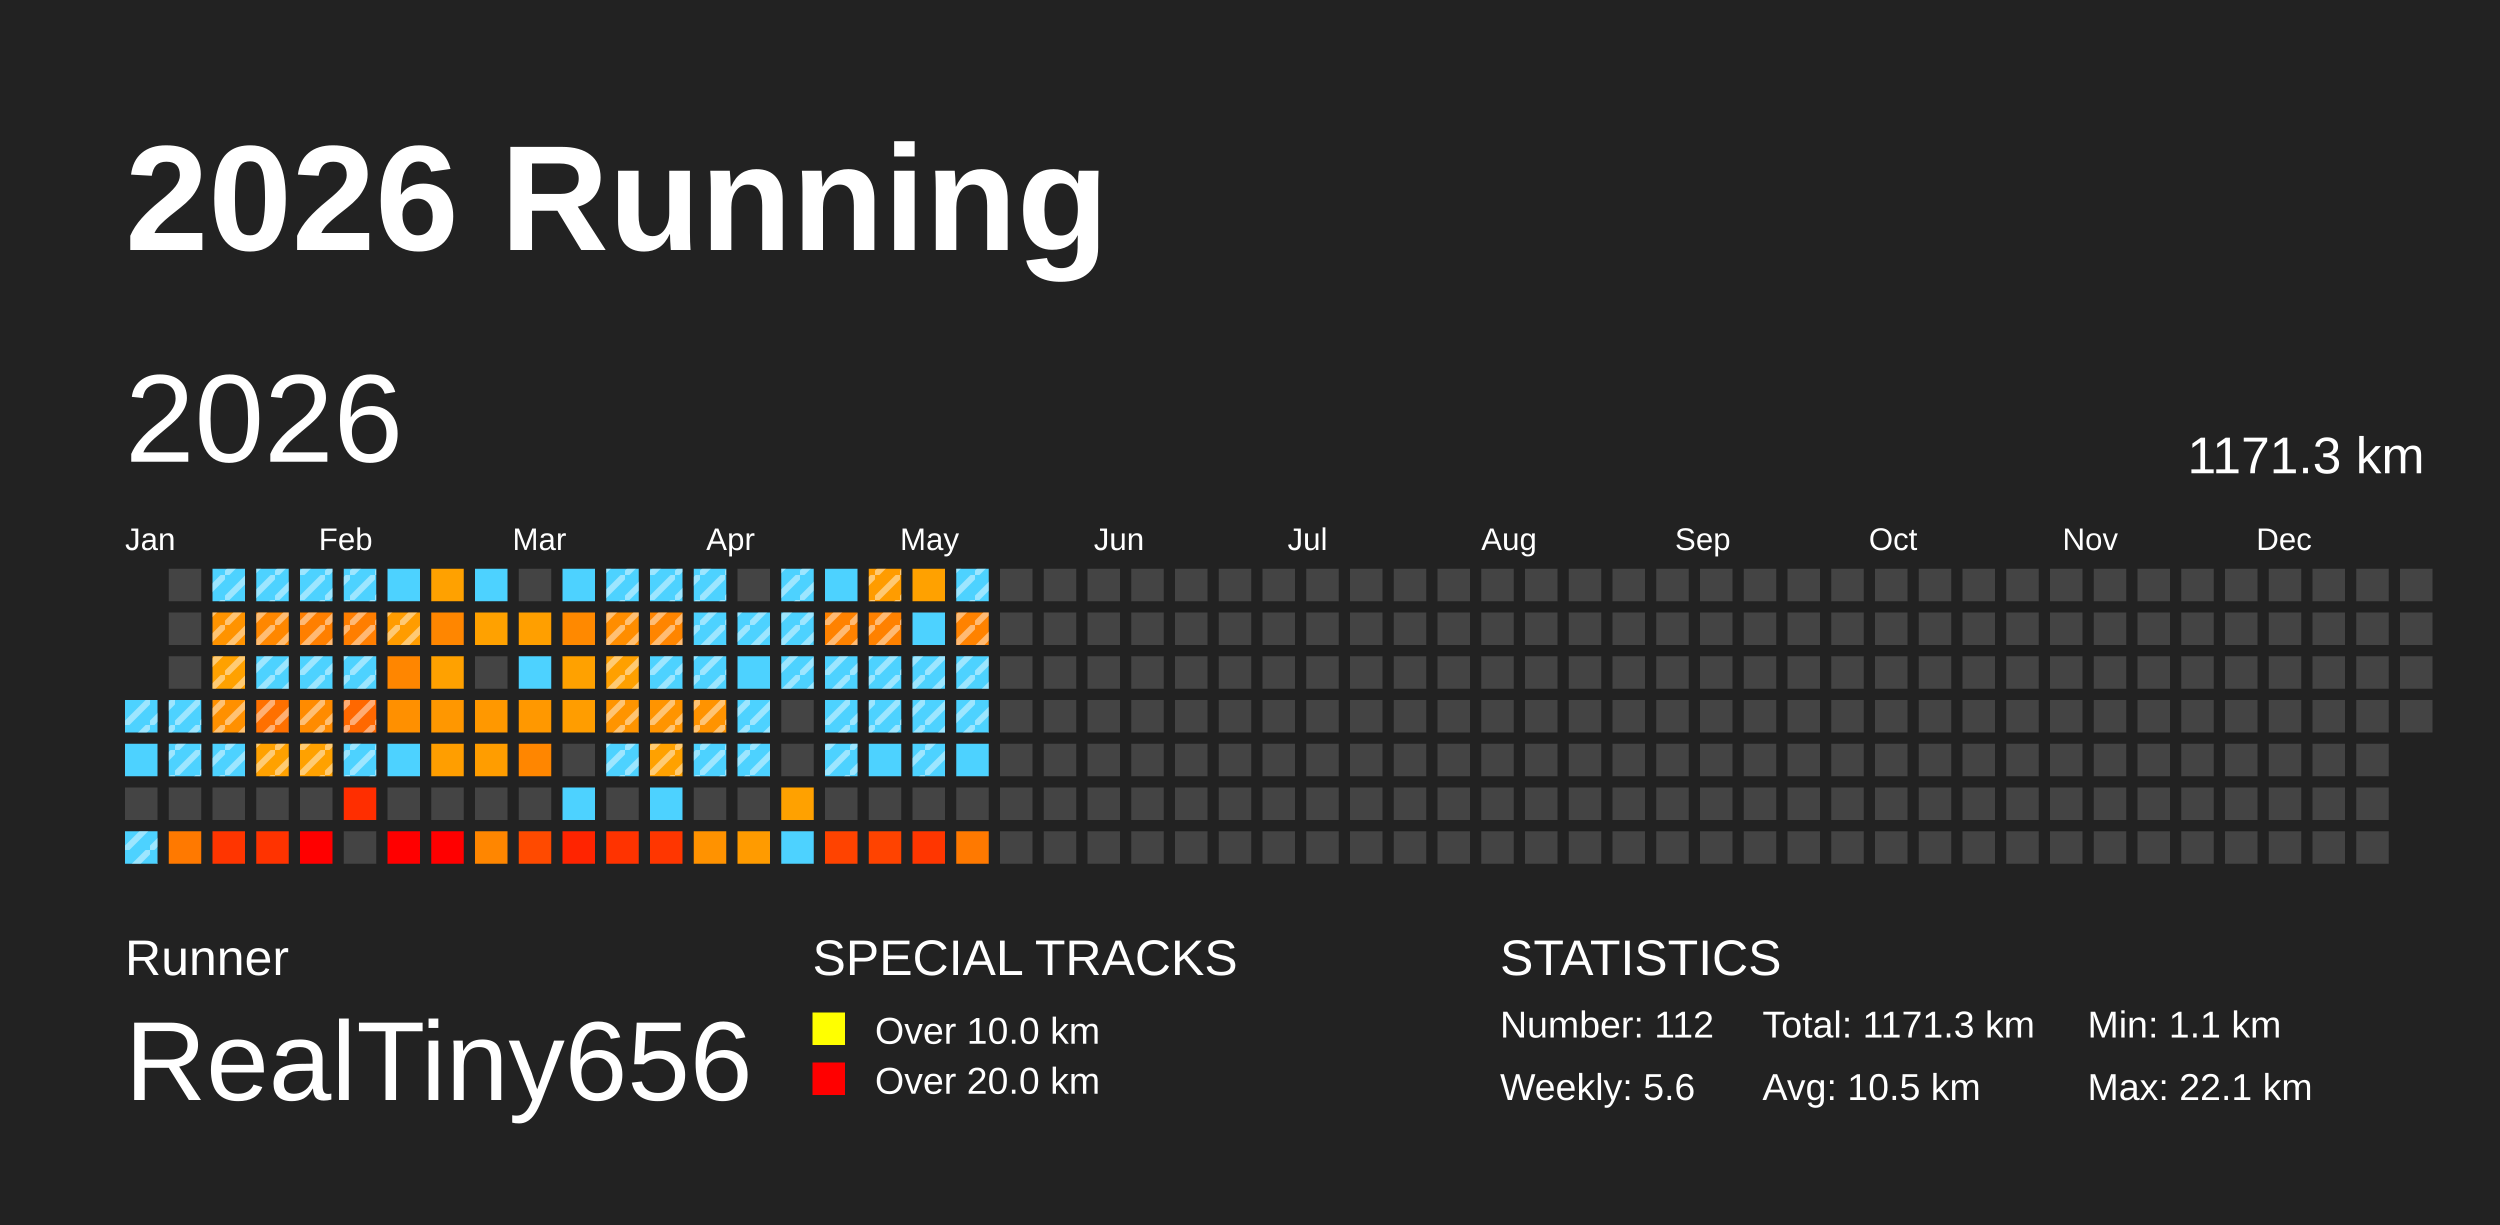
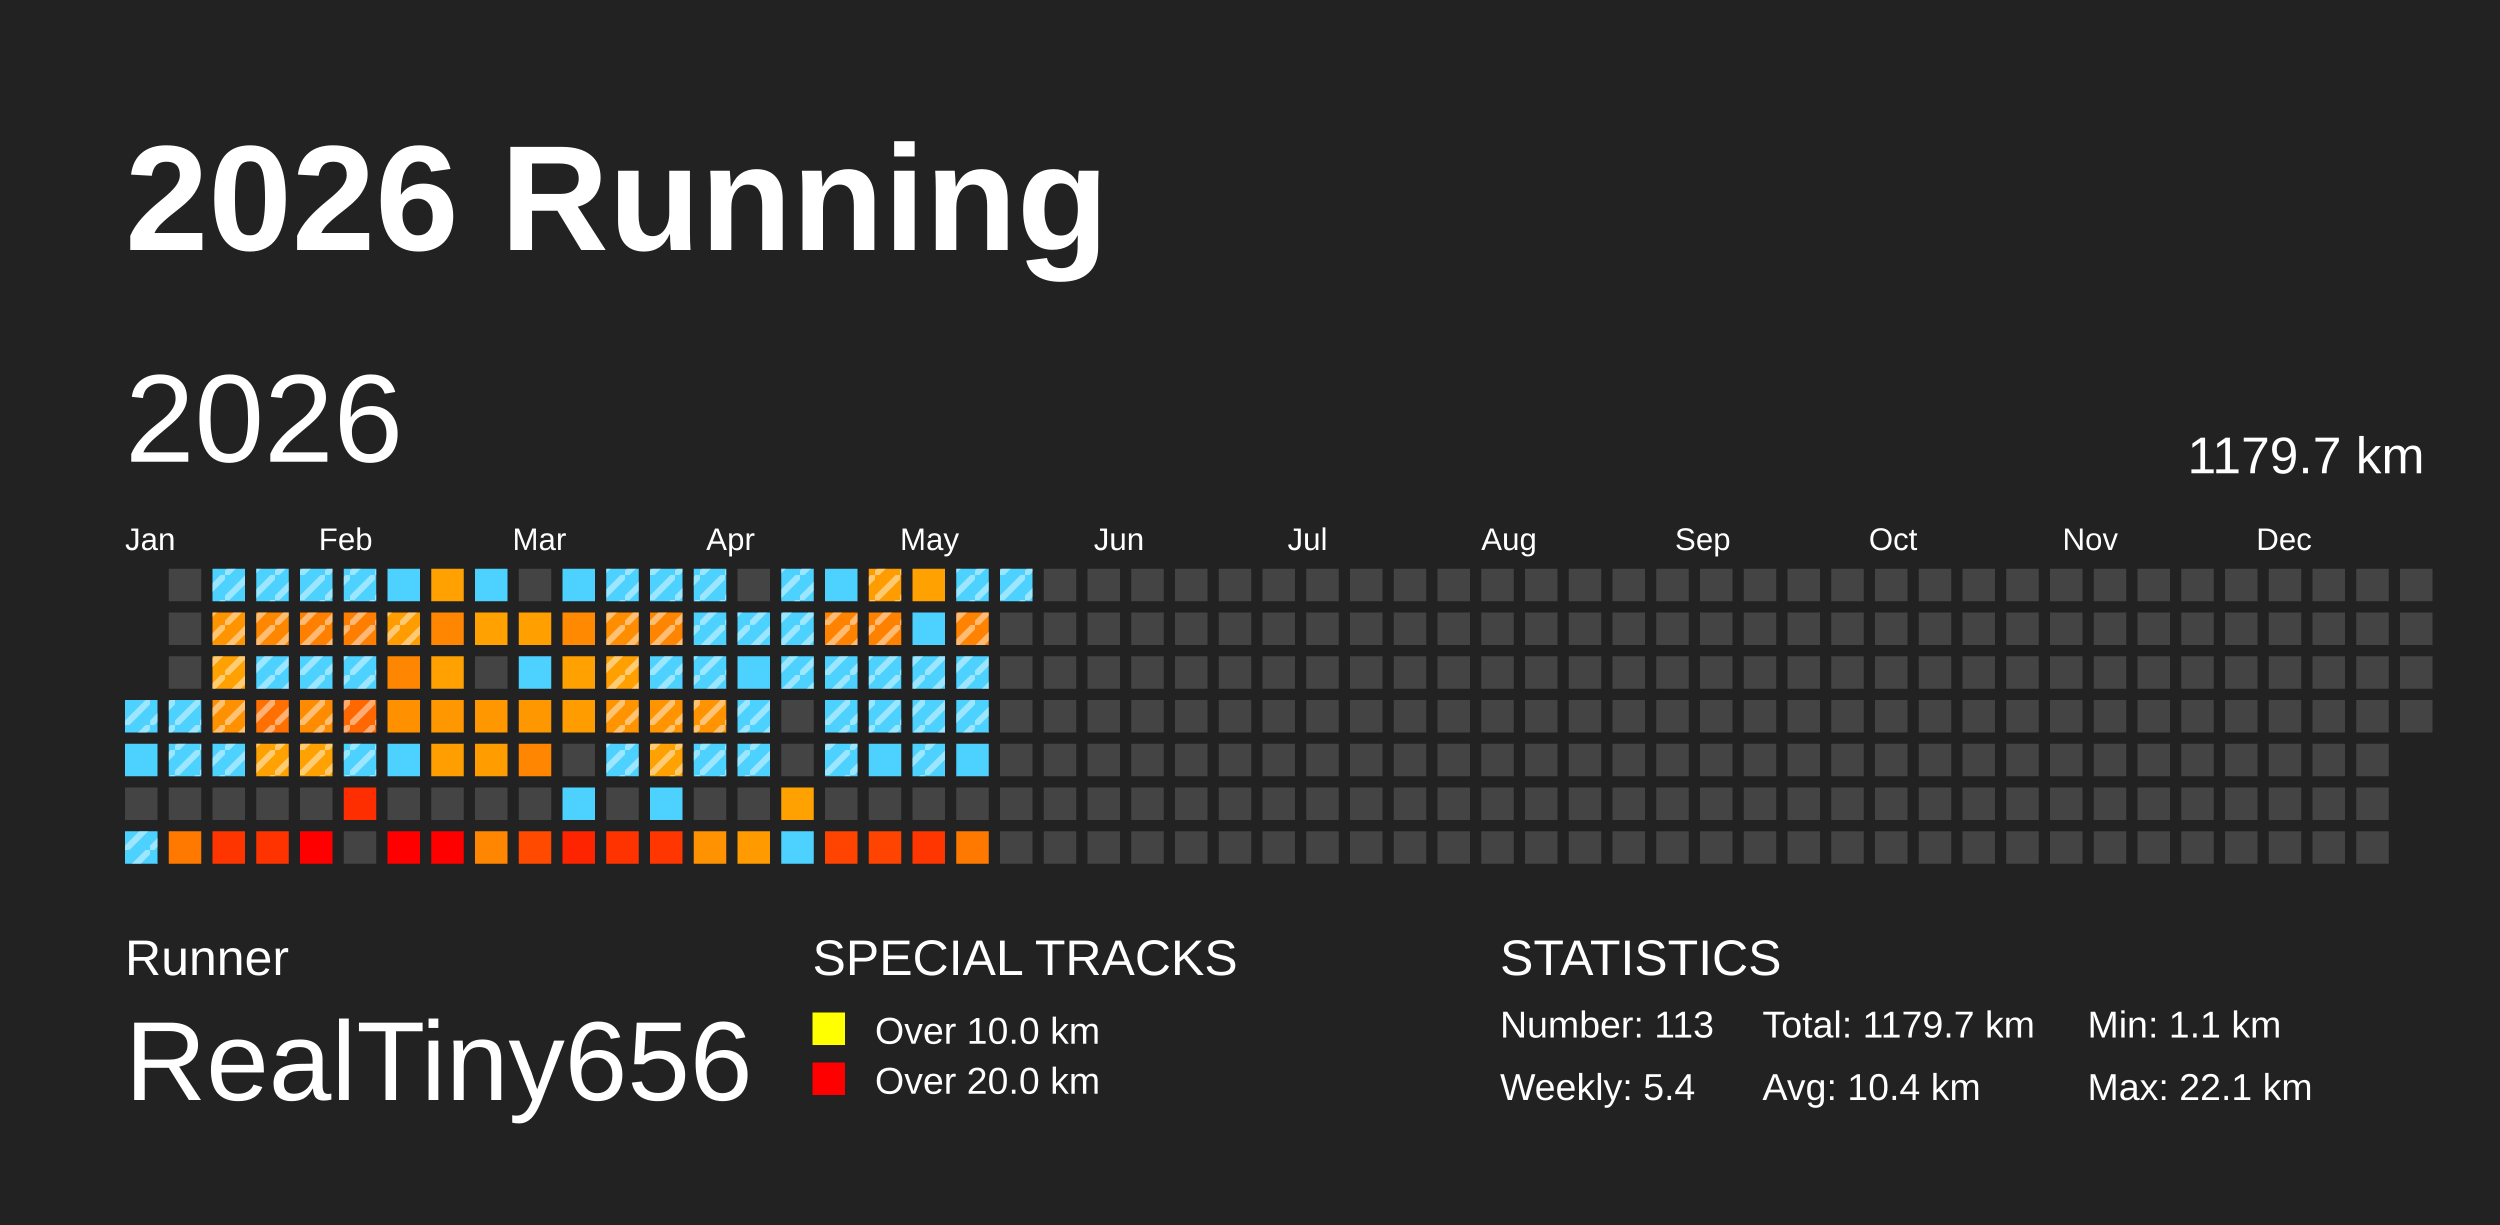
<svg xmlns="http://www.w3.org/2000/svg" baseProfile="full" height="98mm" version="1.1" viewBox="0,0,200,98" width="200mm">
  <defs>
    <pattern height="2" id="indoor-stripe" patternUnits="userSpaceOnUse" width="2">
      <line stroke="white" stroke-opacity="0.45" stroke-width="0.5" x1="0" x2="2" y1="2" y2="0" />
    </pattern>
  </defs>
  <rect fill="#222222" height="98" width="200" x="0" y="0" />
  <text fill="#FFFFFF" style="font-size:12px; font-family:Arial; font-weight:bold;" x="10" y="20">2026 Running</text>
  <text fill="#FFFFFF" style="font-size:4px; font-family:Arial" x="10" y="78">Runner</text>
  <text fill="#FFFFFF" style="font-size:9px; font-family:Arial" x="10" y="88">RealTiny656</text>
  <text fill="#FFFFFF" style="font-size:4px; font-family:Arial" x="65" y="78">SPECIAL TRACKS</text>
  <rect fill="yellow" height="2.6" width="2.6" x="65" y="81" />
  <text fill="#FFFFFF" style="font-size:3px; font-family:Arial" x="70" y="83.5">Over 10.0 km</text>
  <rect fill="red" height="2.6" width="2.6" x="65" y="85" />
  <text fill="#FFFFFF" style="font-size:3px; font-family:Arial" x="70" y="87.5">Over 20.0 km</text>
  <text fill="#FFFFFF" style="font-size:4px; font-family:Arial" x="120" y="78">STATISTICS</text>
-   <text fill="#FFFFFF" style="font-size:3px; font-family:Arial" x="120" y="83">Number: 112</text>
-   <text fill="#FFFFFF" style="font-size:3px; font-family:Arial" x="120" y="88">Weekly: 5.6</text>
-   <text fill="#FFFFFF" style="font-size:3px; font-family:Arial" x="141" y="83">Total: 1171.3 km</text>
-   <text fill="#FFFFFF" style="font-size:3px; font-family:Arial" x="141" y="88">Avg: 10.5 km</text>
+   <text fill="#FFFFFF" style="font-size:3px; font-family:Arial" x="120" y="83">Number: 113</text>
+   <text fill="#FFFFFF" style="font-size:3px; font-family:Arial" x="120" y="88">Weekly: 5.4</text>
+   <text fill="#FFFFFF" style="font-size:3px; font-family:Arial" x="141" y="83">Total: 1179.7 km</text>
+   <text fill="#FFFFFF" style="font-size:3px; font-family:Arial" x="141" y="88">Avg: 10.4 km</text>
  <text fill="#FFFFFF" style="font-size:3px; font-family:Arial" x="167" y="83">Min: 1.1 km</text>
  <text fill="#FFFFFF" style="font-size:3px; font-family:Arial" x="167" y="88">Max: 22.1 km</text>
  <text dominant-baseline="hanging" fill="#FFFFFF" style="font-size:10.0px; font-family:Arial;" x="10" y="30">2026</text>
-   <text dominant-baseline="hanging" fill="#FFFFFF" style="font-size:4.125px; font-family:Arial;" x="175" y="35">1171.3 km</text>
+   <text dominant-baseline="hanging" fill="#FFFFFF" style="font-size:4.125px; font-family:Arial;" x="175" y="35">1179.7 km</text>
  <text fill="#FFFFFF" style="font-size:2.5px; font-family:Arial" x="10.0" y="44">Jan</text>
  <text fill="#FFFFFF" style="font-size:2.5px; font-family:Arial" x="25.5" y="44">Feb</text>
  <text fill="#FFFFFF" style="font-size:2.5px; font-family:Arial" x="41.0" y="44">Mar</text>
  <text fill="#FFFFFF" style="font-size:2.5px; font-family:Arial" x="56.5" y="44">Apr</text>
  <text fill="#FFFFFF" style="font-size:2.5px; font-family:Arial" x="72.0" y="44">May</text>
  <text fill="#FFFFFF" style="font-size:2.5px; font-family:Arial" x="87.5" y="44">Jun</text>
  <text fill="#FFFFFF" style="font-size:2.5px; font-family:Arial" x="103.0" y="44">Jul</text>
  <text fill="#FFFFFF" style="font-size:2.5px; font-family:Arial" x="118.5" y="44">Aug</text>
  <text fill="#FFFFFF" style="font-size:2.5px; font-family:Arial" x="134.0" y="44">Sep</text>
  <text fill="#FFFFFF" style="font-size:2.5px; font-family:Arial" x="149.5" y="44">Oct</text>
  <text fill="#FFFFFF" style="font-size:2.5px; font-family:Arial" x="165.0" y="44">Nov</text>
  <text fill="#FFFFFF" style="font-size:2.5px; font-family:Arial" x="180.5" y="44">Dec</text>
  <rect fill="#4dd2ff" height="2.6" width="2.6" x="10.0" y="56.0" />
  <rect fill="url(#indoor-stripe)" height="2.6" style="pointer-events: none;" width="2.6" x="10.0" y="56.0" />
  <rect fill="#4dd2ff" height="2.6" width="2.6" x="10.0" y="59.5" />
  <rect fill="#444444" height="2.6" width="2.6" x="10.0" y="63.0" />
  <rect fill="#4dd2ff" height="2.6" width="2.6" x="10.0" y="66.5" />
  <rect fill="url(#indoor-stripe)" height="2.6" style="pointer-events: none;" width="2.6" x="10.0" y="66.5" />
  <rect fill="#444444" height="2.6" width="2.6" x="13.5" y="45.5" />
  <rect fill="#444444" height="2.6" width="2.6" x="13.5" y="49.0" />
  <rect fill="#444444" height="2.6" width="2.6" x="13.5" y="52.5" />
  <rect fill="#4dd2ff" height="2.6" width="2.6" x="13.5" y="56.0" />
  <rect fill="url(#indoor-stripe)" height="2.6" style="pointer-events: none;" width="2.6" x="13.5" y="56.0" />
  <rect fill="#4dd2ff" height="2.6" width="2.6" x="13.5" y="59.5" />
  <rect fill="url(#indoor-stripe)" height="2.6" style="pointer-events: none;" width="2.6" x="13.5" y="59.5" />
  <rect fill="#444444" height="2.6" width="2.6" x="13.5" y="63.0" />
  <rect fill="#ff7900" height="2.6" width="2.6" x="13.5" y="66.5" />
  <rect fill="#4dd2ff" height="2.6" width="2.6" x="17.0" y="45.5" />
  <rect fill="url(#indoor-stripe)" height="2.6" style="pointer-events: none;" width="2.6" x="17.0" y="45.5" />
  <rect fill="#ff9300" height="2.6" width="2.6" x="17.0" y="49.0" />
  <rect fill="url(#indoor-stripe)" height="2.6" style="pointer-events: none;" width="2.6" x="17.0" y="49.0" />
  <rect fill="#ffa100" height="2.6" width="2.6" x="17.0" y="52.5" />
  <rect fill="url(#indoor-stripe)" height="2.6" style="pointer-events: none;" width="2.6" x="17.0" y="52.5" />
  <rect fill="#ff9000" height="2.6" width="2.6" x="17.0" y="56.0" />
  <rect fill="url(#indoor-stripe)" height="2.6" style="pointer-events: none;" width="2.6" x="17.0" y="56.0" />
  <rect fill="#4dd2ff" height="2.6" width="2.6" x="17.0" y="59.5" />
  <rect fill="url(#indoor-stripe)" height="2.6" style="pointer-events: none;" width="2.6" x="17.0" y="59.5" />
  <rect fill="#444444" height="2.6" width="2.6" x="17.0" y="63.0" />
  <rect fill="#ff3500" height="2.6" width="2.6" x="17.0" y="66.5" />
  <rect fill="#4dd2ff" height="2.6" width="2.6" x="20.5" y="45.5" />
  <rect fill="url(#indoor-stripe)" height="2.6" style="pointer-events: none;" width="2.6" x="20.5" y="45.5" />
  <rect fill="#ff8700" height="2.6" width="2.6" x="20.5" y="49.0" />
  <rect fill="url(#indoor-stripe)" height="2.6" style="pointer-events: none;" width="2.6" x="20.5" y="49.0" />
  <rect fill="#4dd2ff" height="2.6" width="2.6" x="20.5" y="52.5" />
  <rect fill="url(#indoor-stripe)" height="2.6" style="pointer-events: none;" width="2.6" x="20.5" y="52.5" />
  <rect fill="#ff7000" height="2.6" width="2.6" x="20.5" y="56.0" />
  <rect fill="url(#indoor-stripe)" height="2.6" style="pointer-events: none;" width="2.6" x="20.5" y="56.0" />
  <rect fill="#ffa100" height="2.6" width="2.6" x="20.5" y="59.5" />
  <rect fill="url(#indoor-stripe)" height="2.6" style="pointer-events: none;" width="2.6" x="20.5" y="59.5" />
  <rect fill="#444444" height="2.6" width="2.6" x="20.5" y="63.0" />
  <rect fill="#ff3300" height="2.6" width="2.6" x="20.5" y="66.5" />
  <rect fill="#4dd2ff" height="2.6" width="2.6" x="24.0" y="45.5" />
  <rect fill="url(#indoor-stripe)" height="2.6" style="pointer-events: none;" width="2.6" x="24.0" y="45.5" />
  <rect fill="#ff7f00" height="2.6" width="2.6" x="24.0" y="49.0" />
  <rect fill="url(#indoor-stripe)" height="2.6" style="pointer-events: none;" width="2.6" x="24.0" y="49.0" />
  <rect fill="#4dd2ff" height="2.6" width="2.6" x="24.0" y="52.5" />
  <rect fill="url(#indoor-stripe)" height="2.6" style="pointer-events: none;" width="2.6" x="24.0" y="52.5" />
  <rect fill="#ff8b00" height="2.6" width="2.6" x="24.0" y="56.0" />
  <rect fill="url(#indoor-stripe)" height="2.6" style="pointer-events: none;" width="2.6" x="24.0" y="56.0" />
  <rect fill="#ffa100" height="2.6" width="2.6" x="24.0" y="59.5" />
  <rect fill="url(#indoor-stripe)" height="2.6" style="pointer-events: none;" width="2.6" x="24.0" y="59.5" />
  <rect fill="#444444" height="2.6" width="2.6" x="24.0" y="63.0" />
  <rect fill="red" height="2.6" width="2.6" x="24.0" y="66.5" />
  <rect fill="#4dd2ff" height="2.6" width="2.6" x="27.5" y="45.5" />
  <rect fill="url(#indoor-stripe)" height="2.6" style="pointer-events: none;" width="2.6" x="27.5" y="45.5" />
  <rect fill="#ff7e00" height="2.6" width="2.6" x="27.5" y="49.0" />
  <rect fill="url(#indoor-stripe)" height="2.6" style="pointer-events: none;" width="2.6" x="27.5" y="49.0" />
  <rect fill="#4dd2ff" height="2.6" width="2.6" x="27.5" y="52.5" />
  <rect fill="url(#indoor-stripe)" height="2.6" style="pointer-events: none;" width="2.6" x="27.5" y="52.5" />
  <rect fill="#ff6800" height="2.6" width="2.6" x="27.5" y="56.0" />
  <rect fill="url(#indoor-stripe)" height="2.6" style="pointer-events: none;" width="2.6" x="27.5" y="56.0" />
  <rect fill="#4dd2ff" height="2.6" width="2.6" x="27.5" y="59.5" />
  <rect fill="url(#indoor-stripe)" height="2.6" style="pointer-events: none;" width="2.6" x="27.5" y="59.5" />
  <rect fill="#ff2e00" height="2.6" width="2.6" x="27.5" y="63.0" />
  <rect fill="#444444" height="2.6" width="2.6" x="27.5" y="66.5" />
  <rect fill="#4dd2ff" height="2.6" width="2.6" x="31.0" y="45.5" />
  <rect fill="#ff9c00" height="2.6" width="2.6" x="31.0" y="49.0" />
  <rect fill="url(#indoor-stripe)" height="2.6" style="pointer-events: none;" width="2.6" x="31.0" y="49.0" />
  <rect fill="#ff8600" height="2.6" width="2.6" x="31.0" y="52.5" />
  <rect fill="#ff9000" height="2.6" width="2.6" x="31.0" y="56.0" />
  <rect fill="#4dd2ff" height="2.6" width="2.6" x="31.0" y="59.5" />
  <rect fill="#444444" height="2.6" width="2.6" x="31.0" y="63.0" />
  <rect fill="red" height="2.6" width="2.6" x="31.0" y="66.5" />
  <rect fill="#ffa100" height="2.6" width="2.6" x="34.5" y="45.5" />
  <rect fill="#ff8600" height="2.6" width="2.6" x="34.5" y="49.0" />
  <rect fill="#ffa100" height="2.6" width="2.6" x="34.5" y="52.5" />
  <rect fill="#ff9700" height="2.6" width="2.6" x="34.5" y="56.0" />
  <rect fill="#ff9e00" height="2.6" width="2.6" x="34.5" y="59.5" />
  <rect fill="#444444" height="2.6" width="2.6" x="34.5" y="63.0" />
  <rect fill="red" height="2.6" width="2.6" x="34.5" y="66.5" />
  <rect fill="#4dd2ff" height="2.6" width="2.6" x="38.0" y="45.5" />
  <rect fill="#ffa100" height="2.6" width="2.6" x="38.0" y="49.0" />
  <rect fill="#444444" height="2.6" width="2.6" x="38.0" y="52.5" />
  <rect fill="#ff9800" height="2.6" width="2.6" x="38.0" y="56.0" />
  <rect fill="#ff9d00" height="2.6" width="2.6" x="38.0" y="59.5" />
  <rect fill="#444444" height="2.6" width="2.6" x="38.0" y="63.0" />
  <rect fill="#ff8600" height="2.6" width="2.6" x="38.0" y="66.5" />
  <rect fill="#444444" height="2.6" width="2.6" x="41.5" y="45.5" />
  <rect fill="#ff9f00" height="2.6" width="2.6" x="41.5" y="49.0" />
  <rect fill="#4dd2ff" height="2.6" width="2.6" x="41.5" y="52.5" />
  <rect fill="#ff9800" height="2.6" width="2.6" x="41.5" y="56.0" />
  <rect fill="#ff8600" height="2.6" width="2.6" x="41.5" y="59.5" />
  <rect fill="#444444" height="2.6" width="2.6" x="41.5" y="63.0" />
  <rect fill="#ff4a00" height="2.6" width="2.6" x="41.5" y="66.5" />
  <rect fill="#4dd2ff" height="2.6" width="2.6" x="45.0" y="45.5" />
  <rect fill="#ff8900" height="2.6" width="2.6" x="45.0" y="49.0" />
  <rect fill="#ffa100" height="2.6" width="2.6" x="45.0" y="52.5" />
  <rect fill="#ff9d00" height="2.6" width="2.6" x="45.0" y="56.0" />
  <rect fill="#444444" height="2.6" width="2.6" x="45.0" y="59.5" />
  <rect fill="#4dd2ff" height="2.6" width="2.6" x="45.0" y="63.0" />
  <rect fill="#ff2400" height="2.6" width="2.6" x="45.0" y="66.5" />
  <rect fill="#4dd2ff" height="2.6" width="2.6" x="48.5" y="45.5" />
  <rect fill="url(#indoor-stripe)" height="2.6" style="pointer-events: none;" width="2.6" x="48.5" y="45.5" />
  <rect fill="#ff8d00" height="2.6" width="2.6" x="48.5" y="49.0" />
  <rect fill="url(#indoor-stripe)" height="2.6" style="pointer-events: none;" width="2.6" x="48.5" y="49.0" />
  <rect fill="#ffa000" height="2.6" width="2.6" x="48.5" y="52.5" />
  <rect fill="url(#indoor-stripe)" height="2.6" style="pointer-events: none;" width="2.6" x="48.5" y="52.5" />
  <rect fill="#ff9400" height="2.6" width="2.6" x="48.5" y="56.0" />
  <rect fill="url(#indoor-stripe)" height="2.6" style="pointer-events: none;" width="2.6" x="48.5" y="56.0" />
  <rect fill="#4dd2ff" height="2.6" width="2.6" x="48.5" y="59.5" />
  <rect fill="url(#indoor-stripe)" height="2.6" style="pointer-events: none;" width="2.6" x="48.5" y="59.5" />
  <rect fill="#444444" height="2.6" width="2.6" x="48.5" y="63.0" />
  <rect fill="#ff3300" height="2.6" width="2.6" x="48.5" y="66.5" />
  <rect fill="#4dd2ff" height="2.6" width="2.6" x="52.0" y="45.5" />
  <rect fill="url(#indoor-stripe)" height="2.6" style="pointer-events: none;" width="2.6" x="52.0" y="45.5" />
  <rect fill="#ff8500" height="2.6" width="2.6" x="52.0" y="49.0" />
  <rect fill="url(#indoor-stripe)" height="2.6" style="pointer-events: none;" width="2.6" x="52.0" y="49.0" />
  <rect fill="#4dd2ff" height="2.6" width="2.6" x="52.0" y="52.5" />
  <rect fill="url(#indoor-stripe)" height="2.6" style="pointer-events: none;" width="2.6" x="52.0" y="52.5" />
  <rect fill="#ff9400" height="2.6" width="2.6" x="52.0" y="56.0" />
  <rect fill="url(#indoor-stripe)" height="2.6" style="pointer-events: none;" width="2.6" x="52.0" y="56.0" />
  <rect fill="#ffa100" height="2.6" width="2.6" x="52.0" y="59.5" />
  <rect fill="url(#indoor-stripe)" height="2.6" style="pointer-events: none;" width="2.6" x="52.0" y="59.5" />
  <rect fill="#4dd2ff" height="2.6" width="2.6" x="52.0" y="63.0" />
  <rect fill="#ff3600" height="2.6" width="2.6" x="52.0" y="66.5" />
  <rect fill="#4dd2ff" height="2.6" width="2.6" x="55.5" y="45.5" />
  <rect fill="url(#indoor-stripe)" height="2.6" style="pointer-events: none;" width="2.6" x="55.5" y="45.5" />
  <rect fill="#4dd2ff" height="2.6" width="2.6" x="55.5" y="49.0" />
  <rect fill="url(#indoor-stripe)" height="2.6" style="pointer-events: none;" width="2.6" x="55.5" y="49.0" />
  <rect fill="#4dd2ff" height="2.6" width="2.6" x="55.5" y="52.5" />
  <rect fill="url(#indoor-stripe)" height="2.6" style="pointer-events: none;" width="2.6" x="55.5" y="52.5" />
  <rect fill="#ff9300" height="2.6" width="2.6" x="55.5" y="56.0" />
  <rect fill="url(#indoor-stripe)" height="2.6" style="pointer-events: none;" width="2.6" x="55.5" y="56.0" />
  <rect fill="#4dd2ff" height="2.6" width="2.6" x="55.5" y="59.5" />
  <rect fill="url(#indoor-stripe)" height="2.6" style="pointer-events: none;" width="2.6" x="55.5" y="59.5" />
  <rect fill="#444444" height="2.6" width="2.6" x="55.5" y="63.0" />
  <rect fill="#ff9200" height="2.6" width="2.6" x="55.5" y="66.5" />
  <rect fill="#444444" height="2.6" width="2.6" x="59.0" y="45.5" />
  <rect fill="#4dd2ff" height="2.6" width="2.6" x="59.0" y="49.0" />
  <rect fill="url(#indoor-stripe)" height="2.6" style="pointer-events: none;" width="2.6" x="59.0" y="49.0" />
  <rect fill="#4dd2ff" height="2.6" width="2.6" x="59.0" y="52.5" />
  <rect fill="#4dd2ff" height="2.6" width="2.6" x="59.0" y="56.0" />
  <rect fill="url(#indoor-stripe)" height="2.6" style="pointer-events: none;" width="2.6" x="59.0" y="56.0" />
  <rect fill="#4dd2ff" height="2.6" width="2.6" x="59.0" y="59.5" />
  <rect fill="url(#indoor-stripe)" height="2.6" style="pointer-events: none;" width="2.6" x="59.0" y="59.5" />
  <rect fill="#444444" height="2.6" width="2.6" x="59.0" y="63.0" />
  <rect fill="#ff9b00" height="2.6" width="2.6" x="59.0" y="66.5" />
  <rect fill="#4dd2ff" height="2.6" width="2.6" x="62.5" y="45.5" />
  <rect fill="url(#indoor-stripe)" height="2.6" style="pointer-events: none;" width="2.6" x="62.5" y="45.5" />
  <rect fill="#4dd2ff" height="2.6" width="2.6" x="62.5" y="49.0" />
  <rect fill="url(#indoor-stripe)" height="2.6" style="pointer-events: none;" width="2.6" x="62.5" y="49.0" />
  <rect fill="#4dd2ff" height="2.6" width="2.6" x="62.5" y="52.5" />
  <rect fill="url(#indoor-stripe)" height="2.6" style="pointer-events: none;" width="2.6" x="62.5" y="52.5" />
  <rect fill="#444444" height="2.6" width="2.6" x="62.5" y="56.0" />
  <rect fill="#444444" height="2.6" width="2.6" x="62.5" y="59.5" />
  <rect fill="#ffa100" height="2.6" width="2.6" x="62.5" y="63.0" />
  <rect fill="#4dd2ff" height="2.6" width="2.6" x="62.5" y="66.5" />
  <rect fill="#4dd2ff" height="2.6" width="2.6" x="66.0" y="45.5" />
  <rect fill="#ff8200" height="2.6" width="2.6" x="66.0" y="49.0" />
  <rect fill="url(#indoor-stripe)" height="2.6" style="pointer-events: none;" width="2.6" x="66.0" y="49.0" />
  <rect fill="#4dd2ff" height="2.6" width="2.6" x="66.0" y="52.5" />
  <rect fill="url(#indoor-stripe)" height="2.6" style="pointer-events: none;" width="2.6" x="66.0" y="52.5" />
  <rect fill="#4dd2ff" height="2.6" width="2.6" x="66.0" y="56.0" />
  <rect fill="url(#indoor-stripe)" height="2.6" style="pointer-events: none;" width="2.6" x="66.0" y="56.0" />
  <rect fill="#4dd2ff" height="2.6" width="2.6" x="66.0" y="59.5" />
  <rect fill="url(#indoor-stripe)" height="2.6" style="pointer-events: none;" width="2.6" x="66.0" y="59.5" />
  <rect fill="#444444" height="2.6" width="2.6" x="66.0" y="63.0" />
  <rect fill="#ff4300" height="2.6" width="2.6" x="66.0" y="66.5" />
  <rect fill="#ff9c00" height="2.6" width="2.6" x="69.5" y="45.5" />
  <rect fill="url(#indoor-stripe)" height="2.6" style="pointer-events: none;" width="2.6" x="69.5" y="45.5" />
  <rect fill="#ff8100" height="2.6" width="2.6" x="69.5" y="49.0" />
  <rect fill="url(#indoor-stripe)" height="2.6" style="pointer-events: none;" width="2.6" x="69.5" y="49.0" />
  <rect fill="#4dd2ff" height="2.6" width="2.6" x="69.5" y="52.5" />
  <rect fill="url(#indoor-stripe)" height="2.6" style="pointer-events: none;" width="2.6" x="69.5" y="52.5" />
  <rect fill="#4dd2ff" height="2.6" width="2.6" x="69.5" y="56.0" />
  <rect fill="url(#indoor-stripe)" height="2.6" style="pointer-events: none;" width="2.6" x="69.5" y="56.0" />
  <rect fill="#4dd2ff" height="2.6" width="2.6" x="69.5" y="59.5" />
  <rect fill="#444444" height="2.6" width="2.6" x="69.5" y="63.0" />
  <rect fill="#ff4300" height="2.6" width="2.6" x="69.5" y="66.5" />
  <rect fill="#ffa100" height="2.6" width="2.6" x="73.0" y="45.5" />
  <rect fill="#4dd2ff" height="2.6" width="2.6" x="73.0" y="49.0" />
  <rect fill="#4dd2ff" height="2.6" width="2.6" x="73.0" y="52.5" />
  <rect fill="url(#indoor-stripe)" height="2.6" style="pointer-events: none;" width="2.6" x="73.0" y="52.5" />
  <rect fill="#4dd2ff" height="2.6" width="2.6" x="73.0" y="56.0" />
  <rect fill="url(#indoor-stripe)" height="2.6" style="pointer-events: none;" width="2.6" x="73.0" y="56.0" />
  <rect fill="#4dd2ff" height="2.6" width="2.6" x="73.0" y="59.5" />
  <rect fill="url(#indoor-stripe)" height="2.6" style="pointer-events: none;" width="2.6" x="73.0" y="59.5" />
  <rect fill="#444444" height="2.6" width="2.6" x="73.0" y="63.0" />
  <rect fill="#ff3600" height="2.6" width="2.6" x="73.0" y="66.5" />
  <rect fill="#4dd2ff" height="2.6" width="2.6" x="76.5" y="45.5" />
  <rect fill="url(#indoor-stripe)" height="2.6" style="pointer-events: none;" width="2.6" x="76.5" y="45.5" />
  <rect fill="#ff8200" height="2.6" width="2.6" x="76.5" y="49.0" />
  <rect fill="url(#indoor-stripe)" height="2.6" style="pointer-events: none;" width="2.6" x="76.5" y="49.0" />
  <rect fill="#4dd2ff" height="2.6" width="2.6" x="76.5" y="52.5" />
  <rect fill="url(#indoor-stripe)" height="2.6" style="pointer-events: none;" width="2.6" x="76.5" y="52.5" />
  <rect fill="#4dd2ff" height="2.6" width="2.6" x="76.5" y="56.0" />
  <rect fill="url(#indoor-stripe)" height="2.6" style="pointer-events: none;" width="2.6" x="76.5" y="56.0" />
  <rect fill="#4dd2ff" height="2.6" width="2.6" x="76.5" y="59.5" />
  <rect fill="#444444" height="2.6" width="2.6" x="76.5" y="63.0" />
  <rect fill="#ff7900" height="2.6" width="2.6" x="76.5" y="66.5" />
-   <rect fill="#444444" height="2.6" width="2.6" x="80.0" y="45.5" />
+   <rect fill="#4dd2ff" height="2.6" width="2.6" x="80.0" y="45.5" />
+   <rect fill="url(#indoor-stripe)" height="2.6" style="pointer-events: none;" width="2.6" x="80.0" y="45.5" />
  <rect fill="#444444" height="2.6" width="2.6" x="80.0" y="49.0" />
  <rect fill="#444444" height="2.6" width="2.6" x="80.0" y="52.5" />
  <rect fill="#444444" height="2.6" width="2.6" x="80.0" y="56.0" />
  <rect fill="#444444" height="2.6" width="2.6" x="80.0" y="59.5" />
  <rect fill="#444444" height="2.6" width="2.6" x="80.0" y="63.0" />
  <rect fill="#444444" height="2.6" width="2.6" x="80.0" y="66.5" />
  <rect fill="#444444" height="2.6" width="2.6" x="83.5" y="45.5" />
  <rect fill="#444444" height="2.6" width="2.6" x="83.5" y="49.0" />
  <rect fill="#444444" height="2.6" width="2.6" x="83.5" y="52.5" />
  <rect fill="#444444" height="2.6" width="2.6" x="83.5" y="56.0" />
  <rect fill="#444444" height="2.6" width="2.6" x="83.5" y="59.5" />
  <rect fill="#444444" height="2.6" width="2.6" x="83.5" y="63.0" />
  <rect fill="#444444" height="2.6" width="2.6" x="83.5" y="66.5" />
  <rect fill="#444444" height="2.6" width="2.6" x="87.0" y="45.5" />
  <rect fill="#444444" height="2.6" width="2.6" x="87.0" y="49.0" />
  <rect fill="#444444" height="2.6" width="2.6" x="87.0" y="52.5" />
  <rect fill="#444444" height="2.6" width="2.6" x="87.0" y="56.0" />
  <rect fill="#444444" height="2.6" width="2.6" x="87.0" y="59.5" />
  <rect fill="#444444" height="2.6" width="2.6" x="87.0" y="63.0" />
  <rect fill="#444444" height="2.6" width="2.6" x="87.0" y="66.5" />
  <rect fill="#444444" height="2.6" width="2.6" x="90.5" y="45.5" />
  <rect fill="#444444" height="2.6" width="2.6" x="90.5" y="49.0" />
  <rect fill="#444444" height="2.6" width="2.6" x="90.5" y="52.5" />
  <rect fill="#444444" height="2.6" width="2.6" x="90.5" y="56.0" />
  <rect fill="#444444" height="2.6" width="2.6" x="90.5" y="59.5" />
  <rect fill="#444444" height="2.6" width="2.6" x="90.5" y="63.0" />
  <rect fill="#444444" height="2.6" width="2.6" x="90.5" y="66.5" />
  <rect fill="#444444" height="2.6" width="2.6" x="94.0" y="45.5" />
  <rect fill="#444444" height="2.6" width="2.6" x="94.0" y="49.0" />
  <rect fill="#444444" height="2.6" width="2.6" x="94.0" y="52.5" />
  <rect fill="#444444" height="2.6" width="2.6" x="94.0" y="56.0" />
  <rect fill="#444444" height="2.6" width="2.6" x="94.0" y="59.5" />
  <rect fill="#444444" height="2.6" width="2.6" x="94.0" y="63.0" />
  <rect fill="#444444" height="2.6" width="2.6" x="94.0" y="66.5" />
  <rect fill="#444444" height="2.6" width="2.6" x="97.5" y="45.5" />
  <rect fill="#444444" height="2.6" width="2.6" x="97.5" y="49.0" />
  <rect fill="#444444" height="2.6" width="2.6" x="97.5" y="52.5" />
  <rect fill="#444444" height="2.6" width="2.6" x="97.5" y="56.0" />
  <rect fill="#444444" height="2.6" width="2.6" x="97.5" y="59.5" />
  <rect fill="#444444" height="2.6" width="2.6" x="97.5" y="63.0" />
  <rect fill="#444444" height="2.6" width="2.6" x="97.5" y="66.5" />
  <rect fill="#444444" height="2.6" width="2.6" x="101.0" y="45.5" />
  <rect fill="#444444" height="2.6" width="2.6" x="101.0" y="49.0" />
  <rect fill="#444444" height="2.6" width="2.6" x="101.0" y="52.5" />
  <rect fill="#444444" height="2.6" width="2.6" x="101.0" y="56.0" />
  <rect fill="#444444" height="2.6" width="2.6" x="101.0" y="59.5" />
  <rect fill="#444444" height="2.6" width="2.6" x="101.0" y="63.0" />
  <rect fill="#444444" height="2.6" width="2.6" x="101.0" y="66.5" />
  <rect fill="#444444" height="2.6" width="2.6" x="104.5" y="45.5" />
  <rect fill="#444444" height="2.6" width="2.6" x="104.5" y="49.0" />
  <rect fill="#444444" height="2.6" width="2.6" x="104.5" y="52.5" />
  <rect fill="#444444" height="2.6" width="2.6" x="104.5" y="56.0" />
  <rect fill="#444444" height="2.6" width="2.6" x="104.5" y="59.5" />
  <rect fill="#444444" height="2.6" width="2.6" x="104.5" y="63.0" />
  <rect fill="#444444" height="2.6" width="2.6" x="104.5" y="66.5" />
  <rect fill="#444444" height="2.6" width="2.6" x="108.0" y="45.5" />
  <rect fill="#444444" height="2.6" width="2.6" x="108.0" y="49.0" />
  <rect fill="#444444" height="2.6" width="2.6" x="108.0" y="52.5" />
  <rect fill="#444444" height="2.6" width="2.6" x="108.0" y="56.0" />
  <rect fill="#444444" height="2.6" width="2.6" x="108.0" y="59.5" />
  <rect fill="#444444" height="2.6" width="2.6" x="108.0" y="63.0" />
  <rect fill="#444444" height="2.6" width="2.6" x="108.0" y="66.5" />
  <rect fill="#444444" height="2.6" width="2.6" x="111.5" y="45.5" />
  <rect fill="#444444" height="2.6" width="2.6" x="111.5" y="49.0" />
  <rect fill="#444444" height="2.6" width="2.6" x="111.5" y="52.5" />
  <rect fill="#444444" height="2.6" width="2.6" x="111.5" y="56.0" />
  <rect fill="#444444" height="2.6" width="2.6" x="111.5" y="59.5" />
  <rect fill="#444444" height="2.6" width="2.6" x="111.5" y="63.0" />
  <rect fill="#444444" height="2.6" width="2.6" x="111.5" y="66.5" />
  <rect fill="#444444" height="2.6" width="2.6" x="115.0" y="45.5" />
  <rect fill="#444444" height="2.6" width="2.6" x="115.0" y="49.0" />
  <rect fill="#444444" height="2.6" width="2.6" x="115.0" y="52.5" />
  <rect fill="#444444" height="2.6" width="2.6" x="115.0" y="56.0" />
  <rect fill="#444444" height="2.6" width="2.6" x="115.0" y="59.5" />
  <rect fill="#444444" height="2.6" width="2.6" x="115.0" y="63.0" />
  <rect fill="#444444" height="2.6" width="2.6" x="115.0" y="66.5" />
  <rect fill="#444444" height="2.6" width="2.6" x="118.5" y="45.5" />
  <rect fill="#444444" height="2.6" width="2.6" x="118.5" y="49.0" />
  <rect fill="#444444" height="2.6" width="2.6" x="118.5" y="52.5" />
  <rect fill="#444444" height="2.6" width="2.6" x="118.5" y="56.0" />
  <rect fill="#444444" height="2.6" width="2.6" x="118.5" y="59.5" />
  <rect fill="#444444" height="2.6" width="2.6" x="118.5" y="63.0" />
  <rect fill="#444444" height="2.6" width="2.6" x="118.5" y="66.5" />
  <rect fill="#444444" height="2.6" width="2.6" x="122.0" y="45.5" />
  <rect fill="#444444" height="2.6" width="2.6" x="122.0" y="49.0" />
  <rect fill="#444444" height="2.6" width="2.6" x="122.0" y="52.5" />
  <rect fill="#444444" height="2.6" width="2.6" x="122.0" y="56.0" />
  <rect fill="#444444" height="2.6" width="2.6" x="122.0" y="59.5" />
  <rect fill="#444444" height="2.6" width="2.6" x="122.0" y="63.0" />
  <rect fill="#444444" height="2.6" width="2.6" x="122.0" y="66.5" />
  <rect fill="#444444" height="2.6" width="2.6" x="125.5" y="45.5" />
  <rect fill="#444444" height="2.6" width="2.6" x="125.5" y="49.0" />
  <rect fill="#444444" height="2.6" width="2.6" x="125.5" y="52.5" />
  <rect fill="#444444" height="2.6" width="2.6" x="125.5" y="56.0" />
  <rect fill="#444444" height="2.6" width="2.6" x="125.5" y="59.5" />
  <rect fill="#444444" height="2.6" width="2.6" x="125.5" y="63.0" />
  <rect fill="#444444" height="2.6" width="2.6" x="125.5" y="66.5" />
  <rect fill="#444444" height="2.6" width="2.6" x="129.0" y="45.5" />
  <rect fill="#444444" height="2.6" width="2.6" x="129.0" y="49.0" />
  <rect fill="#444444" height="2.6" width="2.6" x="129.0" y="52.5" />
  <rect fill="#444444" height="2.6" width="2.6" x="129.0" y="56.0" />
  <rect fill="#444444" height="2.6" width="2.6" x="129.0" y="59.5" />
  <rect fill="#444444" height="2.6" width="2.6" x="129.0" y="63.0" />
  <rect fill="#444444" height="2.6" width="2.6" x="129.0" y="66.5" />
  <rect fill="#444444" height="2.6" width="2.6" x="132.5" y="45.5" />
  <rect fill="#444444" height="2.6" width="2.6" x="132.5" y="49.0" />
  <rect fill="#444444" height="2.6" width="2.6" x="132.5" y="52.5" />
  <rect fill="#444444" height="2.6" width="2.6" x="132.5" y="56.0" />
  <rect fill="#444444" height="2.6" width="2.6" x="132.5" y="59.5" />
  <rect fill="#444444" height="2.6" width="2.6" x="132.5" y="63.0" />
  <rect fill="#444444" height="2.6" width="2.6" x="132.5" y="66.5" />
  <rect fill="#444444" height="2.6" width="2.6" x="136.0" y="45.5" />
  <rect fill="#444444" height="2.6" width="2.6" x="136.0" y="49.0" />
  <rect fill="#444444" height="2.6" width="2.6" x="136.0" y="52.5" />
  <rect fill="#444444" height="2.6" width="2.6" x="136.0" y="56.0" />
  <rect fill="#444444" height="2.6" width="2.6" x="136.0" y="59.5" />
  <rect fill="#444444" height="2.6" width="2.6" x="136.0" y="63.0" />
  <rect fill="#444444" height="2.6" width="2.6" x="136.0" y="66.5" />
  <rect fill="#444444" height="2.6" width="2.6" x="139.5" y="45.5" />
  <rect fill="#444444" height="2.6" width="2.6" x="139.5" y="49.0" />
  <rect fill="#444444" height="2.6" width="2.6" x="139.5" y="52.5" />
  <rect fill="#444444" height="2.6" width="2.6" x="139.5" y="56.0" />
  <rect fill="#444444" height="2.6" width="2.6" x="139.5" y="59.5" />
  <rect fill="#444444" height="2.6" width="2.6" x="139.5" y="63.0" />
  <rect fill="#444444" height="2.6" width="2.6" x="139.5" y="66.5" />
  <rect fill="#444444" height="2.6" width="2.6" x="143.0" y="45.5" />
  <rect fill="#444444" height="2.6" width="2.6" x="143.0" y="49.0" />
  <rect fill="#444444" height="2.6" width="2.6" x="143.0" y="52.5" />
  <rect fill="#444444" height="2.6" width="2.6" x="143.0" y="56.0" />
  <rect fill="#444444" height="2.6" width="2.6" x="143.0" y="59.5" />
  <rect fill="#444444" height="2.6" width="2.6" x="143.0" y="63.0" />
  <rect fill="#444444" height="2.6" width="2.6" x="143.0" y="66.5" />
  <rect fill="#444444" height="2.6" width="2.6" x="146.5" y="45.5" />
  <rect fill="#444444" height="2.6" width="2.6" x="146.5" y="49.0" />
  <rect fill="#444444" height="2.6" width="2.6" x="146.5" y="52.5" />
  <rect fill="#444444" height="2.6" width="2.6" x="146.5" y="56.0" />
  <rect fill="#444444" height="2.6" width="2.6" x="146.5" y="59.5" />
  <rect fill="#444444" height="2.6" width="2.6" x="146.5" y="63.0" />
  <rect fill="#444444" height="2.6" width="2.6" x="146.5" y="66.5" />
  <rect fill="#444444" height="2.6" width="2.6" x="150.0" y="45.5" />
  <rect fill="#444444" height="2.6" width="2.6" x="150.0" y="49.0" />
  <rect fill="#444444" height="2.6" width="2.6" x="150.0" y="52.5" />
  <rect fill="#444444" height="2.6" width="2.6" x="150.0" y="56.0" />
  <rect fill="#444444" height="2.6" width="2.6" x="150.0" y="59.5" />
  <rect fill="#444444" height="2.6" width="2.6" x="150.0" y="63.0" />
  <rect fill="#444444" height="2.6" width="2.6" x="150.0" y="66.5" />
  <rect fill="#444444" height="2.6" width="2.6" x="153.5" y="45.5" />
  <rect fill="#444444" height="2.6" width="2.6" x="153.5" y="49.0" />
  <rect fill="#444444" height="2.6" width="2.6" x="153.5" y="52.5" />
  <rect fill="#444444" height="2.6" width="2.6" x="153.5" y="56.0" />
  <rect fill="#444444" height="2.6" width="2.6" x="153.5" y="59.5" />
  <rect fill="#444444" height="2.6" width="2.6" x="153.5" y="63.0" />
  <rect fill="#444444" height="2.6" width="2.6" x="153.5" y="66.5" />
  <rect fill="#444444" height="2.6" width="2.6" x="157.0" y="45.5" />
  <rect fill="#444444" height="2.6" width="2.6" x="157.0" y="49.0" />
  <rect fill="#444444" height="2.6" width="2.6" x="157.0" y="52.5" />
  <rect fill="#444444" height="2.6" width="2.6" x="157.0" y="56.0" />
  <rect fill="#444444" height="2.6" width="2.6" x="157.0" y="59.5" />
  <rect fill="#444444" height="2.6" width="2.6" x="157.0" y="63.0" />
  <rect fill="#444444" height="2.6" width="2.6" x="157.0" y="66.5" />
  <rect fill="#444444" height="2.6" width="2.6" x="160.5" y="45.5" />
  <rect fill="#444444" height="2.6" width="2.6" x="160.5" y="49.0" />
  <rect fill="#444444" height="2.6" width="2.6" x="160.5" y="52.5" />
  <rect fill="#444444" height="2.6" width="2.6" x="160.5" y="56.0" />
  <rect fill="#444444" height="2.6" width="2.6" x="160.5" y="59.5" />
  <rect fill="#444444" height="2.6" width="2.6" x="160.5" y="63.0" />
  <rect fill="#444444" height="2.6" width="2.6" x="160.5" y="66.5" />
  <rect fill="#444444" height="2.6" width="2.6" x="164.0" y="45.5" />
  <rect fill="#444444" height="2.6" width="2.6" x="164.0" y="49.0" />
  <rect fill="#444444" height="2.6" width="2.6" x="164.0" y="52.5" />
  <rect fill="#444444" height="2.6" width="2.6" x="164.0" y="56.0" />
  <rect fill="#444444" height="2.6" width="2.6" x="164.0" y="59.5" />
  <rect fill="#444444" height="2.6" width="2.6" x="164.0" y="63.0" />
  <rect fill="#444444" height="2.6" width="2.6" x="164.0" y="66.5" />
  <rect fill="#444444" height="2.6" width="2.6" x="167.5" y="45.5" />
  <rect fill="#444444" height="2.6" width="2.6" x="167.5" y="49.0" />
  <rect fill="#444444" height="2.6" width="2.6" x="167.5" y="52.5" />
  <rect fill="#444444" height="2.6" width="2.6" x="167.5" y="56.0" />
  <rect fill="#444444" height="2.6" width="2.6" x="167.5" y="59.5" />
  <rect fill="#444444" height="2.6" width="2.6" x="167.5" y="63.0" />
  <rect fill="#444444" height="2.6" width="2.6" x="167.5" y="66.5" />
  <rect fill="#444444" height="2.6" width="2.6" x="171.0" y="45.5" />
  <rect fill="#444444" height="2.6" width="2.6" x="171.0" y="49.0" />
  <rect fill="#444444" height="2.6" width="2.6" x="171.0" y="52.5" />
  <rect fill="#444444" height="2.6" width="2.6" x="171.0" y="56.0" />
  <rect fill="#444444" height="2.6" width="2.6" x="171.0" y="59.5" />
  <rect fill="#444444" height="2.6" width="2.6" x="171.0" y="63.0" />
  <rect fill="#444444" height="2.6" width="2.6" x="171.0" y="66.5" />
  <rect fill="#444444" height="2.6" width="2.6" x="174.5" y="45.5" />
  <rect fill="#444444" height="2.6" width="2.6" x="174.5" y="49.0" />
  <rect fill="#444444" height="2.6" width="2.6" x="174.5" y="52.5" />
  <rect fill="#444444" height="2.6" width="2.6" x="174.5" y="56.0" />
  <rect fill="#444444" height="2.6" width="2.6" x="174.5" y="59.5" />
  <rect fill="#444444" height="2.6" width="2.6" x="174.5" y="63.0" />
  <rect fill="#444444" height="2.6" width="2.6" x="174.5" y="66.5" />
  <rect fill="#444444" height="2.6" width="2.6" x="178.0" y="45.5" />
  <rect fill="#444444" height="2.6" width="2.6" x="178.0" y="49.0" />
  <rect fill="#444444" height="2.6" width="2.6" x="178.0" y="52.5" />
  <rect fill="#444444" height="2.6" width="2.6" x="178.0" y="56.0" />
  <rect fill="#444444" height="2.6" width="2.6" x="178.0" y="59.5" />
  <rect fill="#444444" height="2.6" width="2.6" x="178.0" y="63.0" />
  <rect fill="#444444" height="2.6" width="2.6" x="178.0" y="66.5" />
  <rect fill="#444444" height="2.6" width="2.6" x="181.5" y="45.5" />
  <rect fill="#444444" height="2.6" width="2.6" x="181.5" y="49.0" />
  <rect fill="#444444" height="2.6" width="2.6" x="181.5" y="52.5" />
  <rect fill="#444444" height="2.6" width="2.6" x="181.5" y="56.0" />
  <rect fill="#444444" height="2.6" width="2.6" x="181.5" y="59.5" />
  <rect fill="#444444" height="2.6" width="2.6" x="181.5" y="63.0" />
  <rect fill="#444444" height="2.6" width="2.6" x="181.5" y="66.5" />
  <rect fill="#444444" height="2.6" width="2.6" x="185.0" y="45.5" />
  <rect fill="#444444" height="2.6" width="2.6" x="185.0" y="49.0" />
  <rect fill="#444444" height="2.6" width="2.6" x="185.0" y="52.5" />
  <rect fill="#444444" height="2.6" width="2.6" x="185.0" y="56.0" />
  <rect fill="#444444" height="2.6" width="2.6" x="185.0" y="59.5" />
  <rect fill="#444444" height="2.6" width="2.6" x="185.0" y="63.0" />
  <rect fill="#444444" height="2.6" width="2.6" x="185.0" y="66.5" />
  <rect fill="#444444" height="2.6" width="2.6" x="188.5" y="45.5" />
  <rect fill="#444444" height="2.6" width="2.6" x="188.5" y="49.0" />
  <rect fill="#444444" height="2.6" width="2.6" x="188.5" y="52.5" />
  <rect fill="#444444" height="2.6" width="2.6" x="188.5" y="56.0" />
  <rect fill="#444444" height="2.6" width="2.6" x="188.5" y="59.5" />
  <rect fill="#444444" height="2.6" width="2.6" x="188.5" y="63.0" />
  <rect fill="#444444" height="2.6" width="2.6" x="188.5" y="66.5" />
  <rect fill="#444444" height="2.6" width="2.6" x="192.0" y="45.5" />
  <rect fill="#444444" height="2.6" width="2.6" x="192.0" y="49.0" />
  <rect fill="#444444" height="2.6" width="2.6" x="192.0" y="52.5" />
  <rect fill="#444444" height="2.6" width="2.6" x="192.0" y="56.0" />
</svg>
